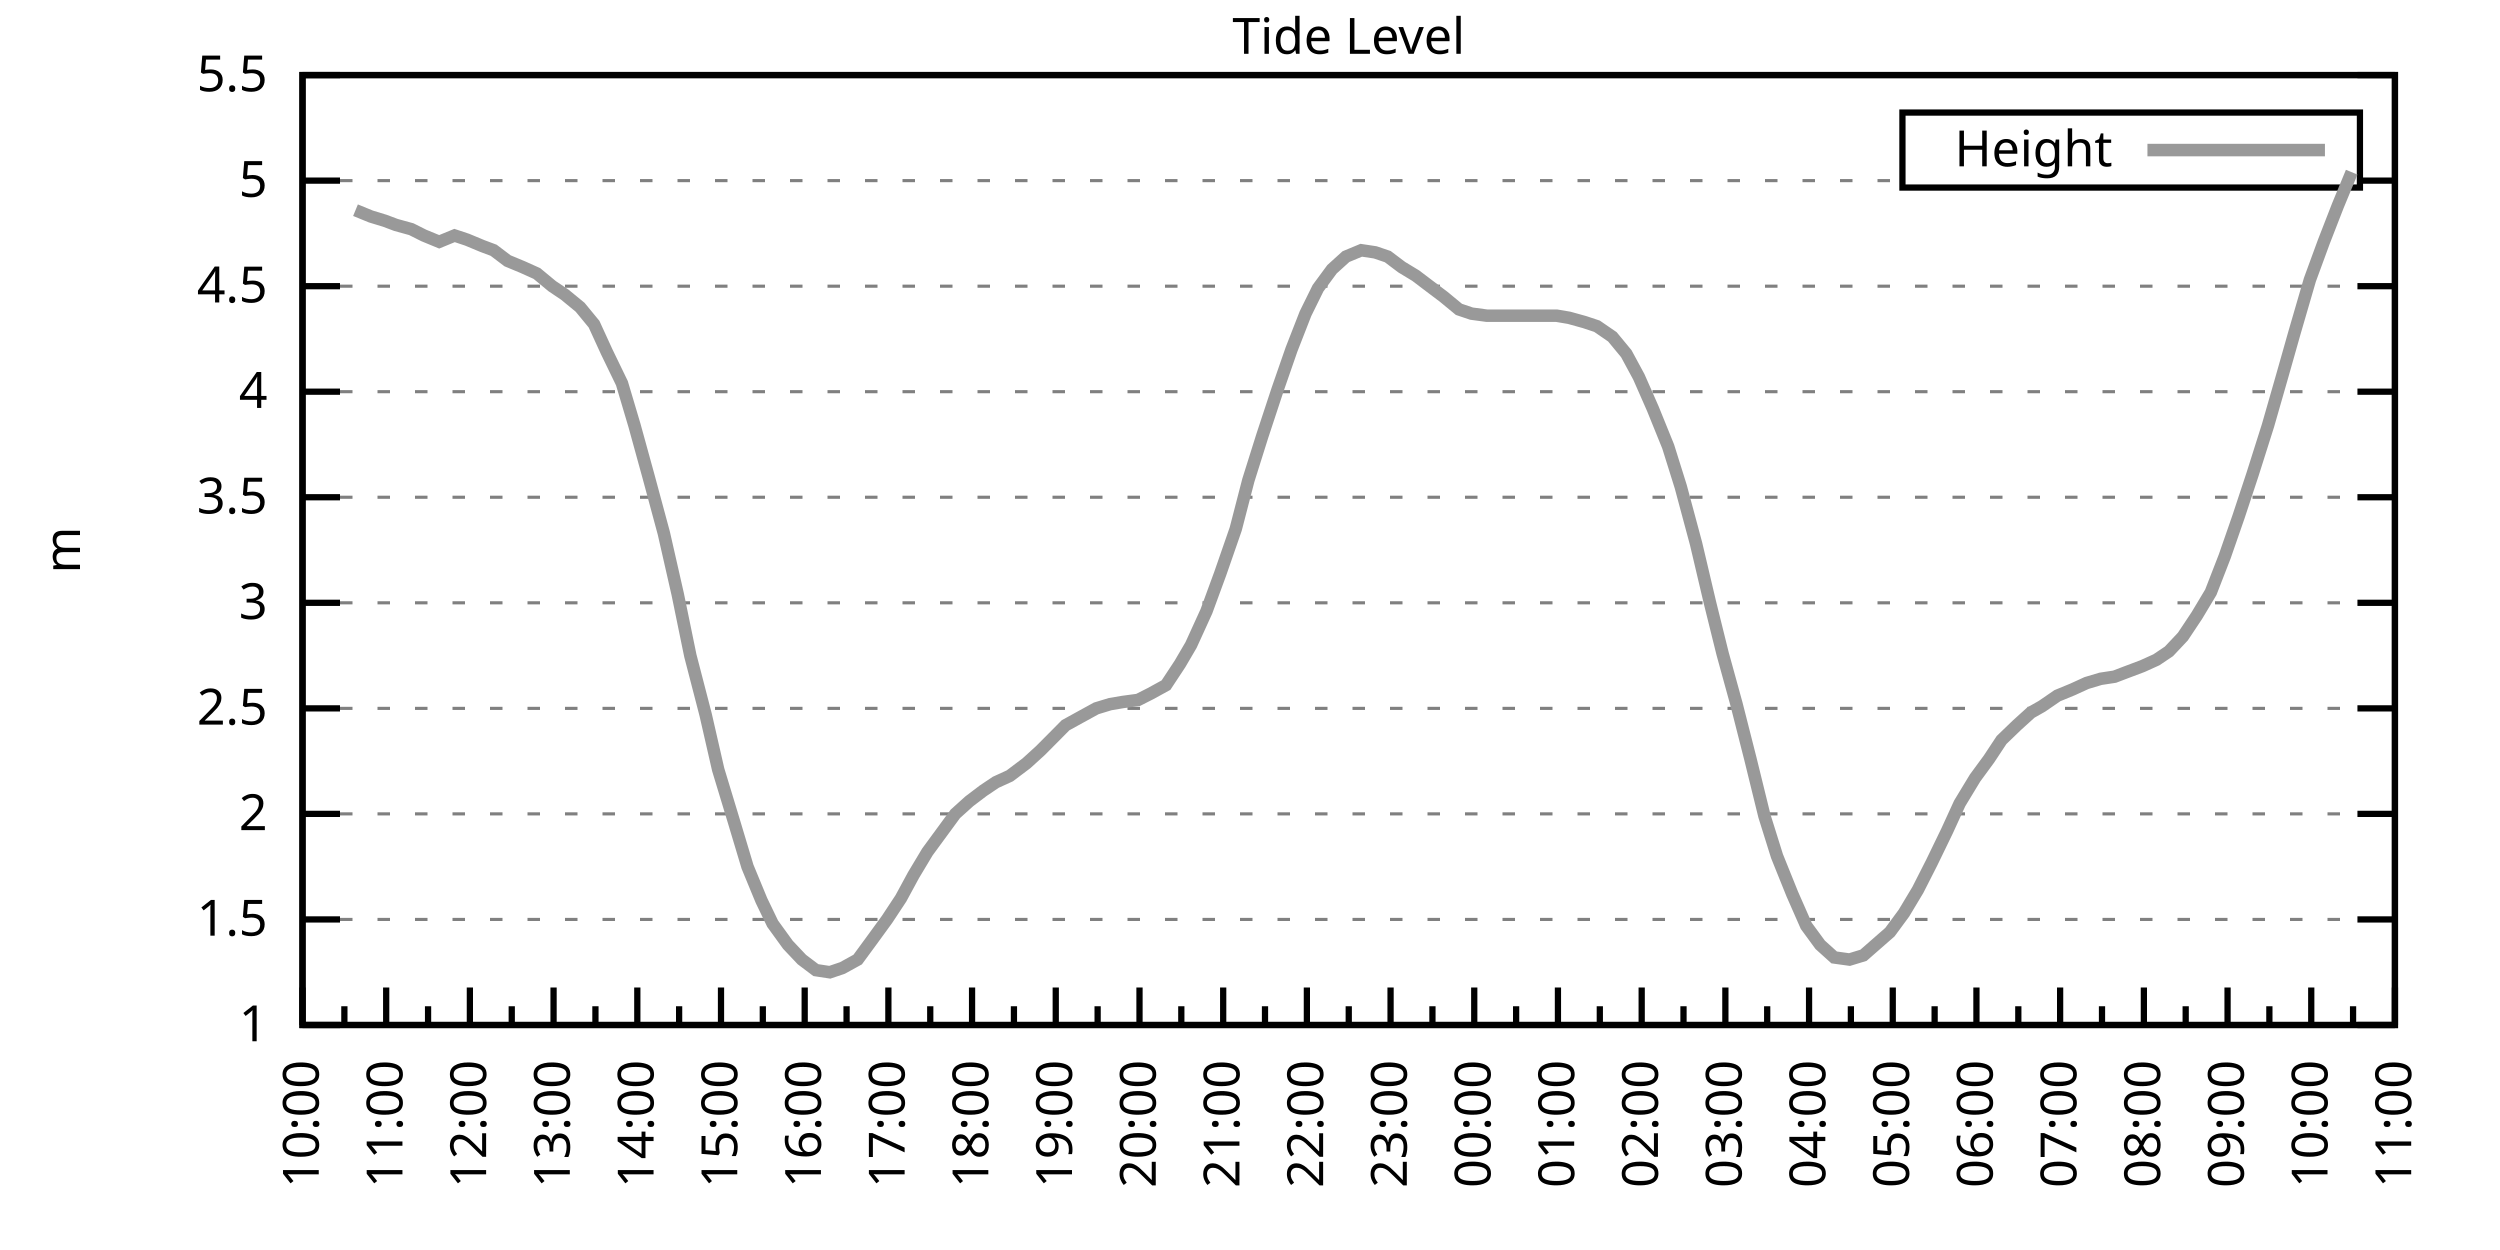
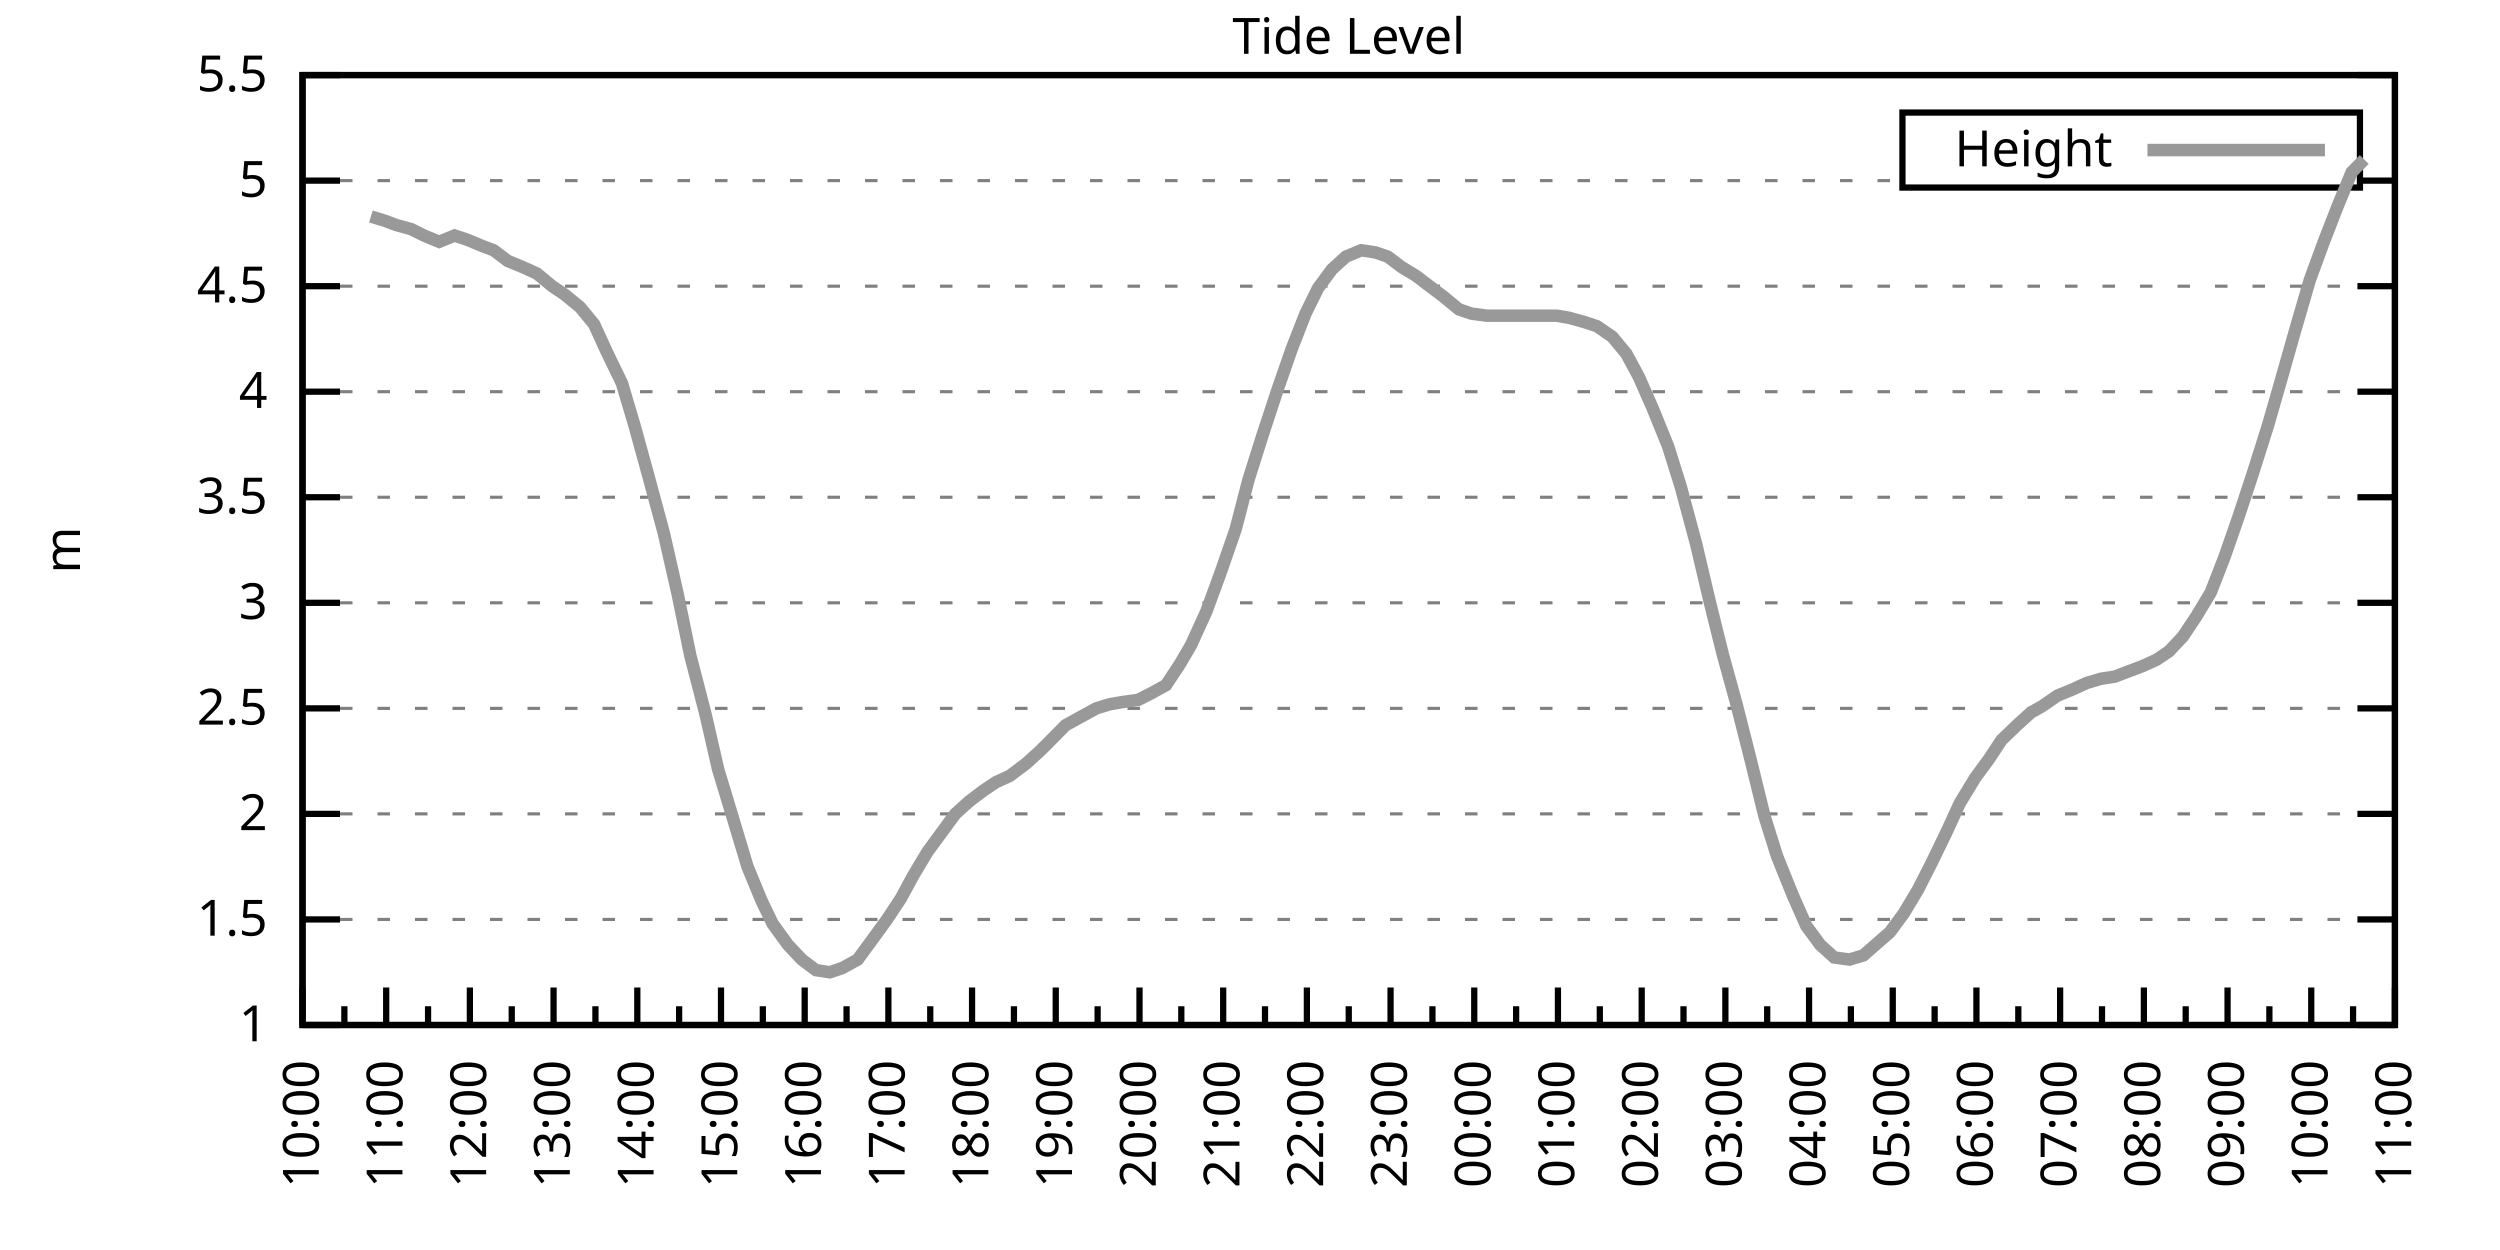
<svg xmlns="http://www.w3.org/2000/svg" xmlns:xlink="http://www.w3.org/1999/xlink" width="400" height="200" viewBox="0 0 400 200">
  <g id="gnuplot_canvas">
    <rect x="0" y="0" width="400" height="200" fill="none" />
    <defs>
      <circle id="gpDot" r="0.5" stroke-width="0.5" stroke="currentColor" />
      <path id="gpPt0" stroke-width="0.333" stroke="currentColor" d="M-1,0 h2 M0,-1 v2" />
      <path id="gpPt1" stroke-width="0.333" stroke="currentColor" d="M-1,-1 L1,1 M1,-1 L-1,1" />
      <path id="gpPt2" stroke-width="0.333" stroke="currentColor" d="M-1,0 L1,0 M0,-1 L0,1 M-1,-1 L1,1 M-1,1 L1,-1" />
      <rect id="gpPt3" stroke-width="0.333" stroke="currentColor" x="-1" y="-1" width="2" height="2" />
      <rect id="gpPt4" stroke-width="0.333" stroke="currentColor" fill="currentColor" x="-1" y="-1" width="2" height="2" />
      <circle id="gpPt5" stroke-width="0.333" stroke="currentColor" cx="0" cy="0" r="1" />
      <use xlink:href="#gpPt5" id="gpPt6" fill="currentColor" stroke="none" />
      <path id="gpPt7" stroke-width="0.333" stroke="currentColor" d="M0,-1.33 L-1.33,0.67 L1.33,0.67 z" />
      <use xlink:href="#gpPt7" id="gpPt8" fill="currentColor" stroke="none" />
      <use xlink:href="#gpPt7" id="gpPt9" stroke="currentColor" transform="rotate(180)" />
      <use xlink:href="#gpPt9" id="gpPt10" fill="currentColor" stroke="none" />
      <use xlink:href="#gpPt3" id="gpPt11" stroke="currentColor" transform="rotate(45)" />
      <use xlink:href="#gpPt11" id="gpPt12" fill="currentColor" stroke="none" />
      <path id="gpPt13" stroke-width="0.333" stroke="currentColor" d="M0,1.330 L1.265,0.411 L0.782,-1.067 L-0.782,-1.076 L-1.265,0.411 z" />
      <use xlink:href="#gpPt13" id="gpPt14" fill="currentColor" stroke="none" />
      <filter id="textbox" filterUnits="objectBoundingBox" x="0" y="0" height="1" width="1">
        <feFlood flood-color="white" flood-opacity="1" result="bgnd" />
        <feComposite in="SourceGraphic" in2="bgnd" operator="atop" />
      </filter>
      <filter id="greybox" filterUnits="objectBoundingBox" x="0" y="0" height="1" width="1">
        <feFlood flood-color="lightgrey" flood-opacity="1" result="grey" />
        <feComposite in="SourceGraphic" in2="grey" operator="atop" />
      </filter>
    </defs>
    <g fill="none" color="white" stroke="currentColor" stroke-width="1.00" stroke-linecap="butt" stroke-linejoin="miter">
</g>
    <g fill="none" color="black" stroke="currentColor" stroke-width="1.00" stroke-linecap="butt" stroke-linejoin="miter">
      <g stroke="none" shape-rendering="crispEdges">
        <polygon fill="rgb(255, 255, 255)" points="48.40,164.00 383.18,164.00 383.18,12.02 48.40,12.02 " />
      </g>
    </g>
    <g fill="none" color="black" stroke="currentColor" stroke-width="1.00" stroke-linecap="butt" stroke-linejoin="miter">
</g>
    <g fill="none" color="black" stroke="black" stroke-width="0.50" stroke-linecap="butt" stroke-linejoin="miter">
</g>
    <g fill="none" color="gray" stroke="currentColor" stroke-width="0.50" stroke-linecap="butt" stroke-linejoin="miter">
      <path stroke="gray" stroke-dasharray="2,4" class="gridline" d="M48.40,164.00 L383.19,164.00  " />
    </g>
    <g fill="none" color="gray" stroke="gray" stroke-width="1.00" stroke-linecap="butt" stroke-linejoin="miter">
</g>
    <g fill="none" color="black" stroke="currentColor" stroke-width="1.00" stroke-linecap="butt" stroke-linejoin="miter">
      <path stroke="black" d="M48.40,164.00 L54.40,164.00 M383.19,164.00 L377.19,164.00  " />
      <g transform="translate(42.80,166.60)" stroke="none" fill="black" font-family="Sans" font-size="8.00" text-anchor="end">
        <text>
          <tspan font-family="Sans"> 1</tspan>
        </text>
      </g>
    </g>
    <g fill="none" color="black" stroke="currentColor" stroke-width="1.00" stroke-linecap="butt" stroke-linejoin="miter">
</g>
    <g fill="none" color="black" stroke="black" stroke-width="0.50" stroke-linecap="butt" stroke-linejoin="miter">
</g>
    <g fill="none" color="gray" stroke="currentColor" stroke-width="0.50" stroke-linecap="butt" stroke-linejoin="miter">
      <path stroke="gray" stroke-dasharray="2,4" class="gridline" d="M48.40,147.11 L383.19,147.11  " />
    </g>
    <g fill="none" color="gray" stroke="gray" stroke-width="1.00" stroke-linecap="butt" stroke-linejoin="miter">
</g>
    <g fill="none" color="black" stroke="currentColor" stroke-width="1.00" stroke-linecap="butt" stroke-linejoin="miter">
      <path stroke="black" d="M48.40,147.11 L54.40,147.11 M383.19,147.11 L377.19,147.11  " />
      <g transform="translate(42.80,149.71)" stroke="none" fill="black" font-family="Sans" font-size="8.00" text-anchor="end">
        <text>
          <tspan font-family="Sans"> 1.5</tspan>
        </text>
      </g>
    </g>
    <g fill="none" color="black" stroke="currentColor" stroke-width="1.00" stroke-linecap="butt" stroke-linejoin="miter">
</g>
    <g fill="none" color="black" stroke="black" stroke-width="0.50" stroke-linecap="butt" stroke-linejoin="miter">
</g>
    <g fill="none" color="gray" stroke="currentColor" stroke-width="0.50" stroke-linecap="butt" stroke-linejoin="miter">
      <path stroke="gray" stroke-dasharray="2,4" class="gridline" d="M48.40,130.22 L383.19,130.22  " />
    </g>
    <g fill="none" color="gray" stroke="gray" stroke-width="1.00" stroke-linecap="butt" stroke-linejoin="miter">
</g>
    <g fill="none" color="black" stroke="currentColor" stroke-width="1.00" stroke-linecap="butt" stroke-linejoin="miter">
      <path stroke="black" d="M48.40,130.22 L54.40,130.22 M383.19,130.22 L377.19,130.22  " />
      <g transform="translate(42.80,132.82)" stroke="none" fill="black" font-family="Sans" font-size="8.00" text-anchor="end">
        <text>
          <tspan font-family="Sans"> 2</tspan>
        </text>
      </g>
    </g>
    <g fill="none" color="black" stroke="currentColor" stroke-width="1.00" stroke-linecap="butt" stroke-linejoin="miter">
</g>
    <g fill="none" color="black" stroke="black" stroke-width="0.50" stroke-linecap="butt" stroke-linejoin="miter">
</g>
    <g fill="none" color="gray" stroke="currentColor" stroke-width="0.50" stroke-linecap="butt" stroke-linejoin="miter">
      <path stroke="gray" stroke-dasharray="2,4" class="gridline" d="M48.40,113.34 L383.19,113.34  " />
    </g>
    <g fill="none" color="gray" stroke="gray" stroke-width="1.00" stroke-linecap="butt" stroke-linejoin="miter">
</g>
    <g fill="none" color="black" stroke="currentColor" stroke-width="1.00" stroke-linecap="butt" stroke-linejoin="miter">
      <path stroke="black" d="M48.40,113.34 L54.40,113.34 M383.19,113.34 L377.19,113.34  " />
      <g transform="translate(42.80,115.94)" stroke="none" fill="black" font-family="Sans" font-size="8.00" text-anchor="end">
        <text>
          <tspan font-family="Sans"> 2.5</tspan>
        </text>
      </g>
    </g>
    <g fill="none" color="black" stroke="currentColor" stroke-width="1.00" stroke-linecap="butt" stroke-linejoin="miter">
</g>
    <g fill="none" color="black" stroke="black" stroke-width="0.50" stroke-linecap="butt" stroke-linejoin="miter">
</g>
    <g fill="none" color="gray" stroke="currentColor" stroke-width="0.50" stroke-linecap="butt" stroke-linejoin="miter">
      <path stroke="gray" stroke-dasharray="2,4" class="gridline" d="M48.40,96.45 L383.19,96.45  " />
    </g>
    <g fill="none" color="gray" stroke="gray" stroke-width="1.00" stroke-linecap="butt" stroke-linejoin="miter">
</g>
    <g fill="none" color="black" stroke="currentColor" stroke-width="1.00" stroke-linecap="butt" stroke-linejoin="miter">
      <path stroke="black" d="M48.40,96.45 L54.40,96.45 M383.19,96.45 L377.19,96.45  " />
      <g transform="translate(42.80,99.05)" stroke="none" fill="black" font-family="Sans" font-size="8.00" text-anchor="end">
        <text>
          <tspan font-family="Sans"> 3</tspan>
        </text>
      </g>
    </g>
    <g fill="none" color="black" stroke="currentColor" stroke-width="1.00" stroke-linecap="butt" stroke-linejoin="miter">
</g>
    <g fill="none" color="black" stroke="black" stroke-width="0.50" stroke-linecap="butt" stroke-linejoin="miter">
</g>
    <g fill="none" color="gray" stroke="currentColor" stroke-width="0.50" stroke-linecap="butt" stroke-linejoin="miter">
      <path stroke="gray" stroke-dasharray="2,4" class="gridline" d="M48.40,79.56 L383.19,79.56  " />
    </g>
    <g fill="none" color="gray" stroke="gray" stroke-width="1.00" stroke-linecap="butt" stroke-linejoin="miter">
</g>
    <g fill="none" color="black" stroke="currentColor" stroke-width="1.00" stroke-linecap="butt" stroke-linejoin="miter">
      <path stroke="black" d="M48.40,79.56 L54.40,79.56 M383.19,79.56 L377.19,79.56  " />
      <g transform="translate(42.80,82.16)" stroke="none" fill="black" font-family="Sans" font-size="8.00" text-anchor="end">
        <text>
          <tspan font-family="Sans"> 3.5</tspan>
        </text>
      </g>
    </g>
    <g fill="none" color="black" stroke="currentColor" stroke-width="1.00" stroke-linecap="butt" stroke-linejoin="miter">
</g>
    <g fill="none" color="black" stroke="black" stroke-width="0.50" stroke-linecap="butt" stroke-linejoin="miter">
</g>
    <g fill="none" color="gray" stroke="currentColor" stroke-width="0.50" stroke-linecap="butt" stroke-linejoin="miter">
      <path stroke="gray" stroke-dasharray="2,4" class="gridline" d="M48.40,62.67 L383.19,62.67  " />
    </g>
    <g fill="none" color="gray" stroke="gray" stroke-width="1.00" stroke-linecap="butt" stroke-linejoin="miter">
</g>
    <g fill="none" color="black" stroke="currentColor" stroke-width="1.00" stroke-linecap="butt" stroke-linejoin="miter">
      <path stroke="black" d="M48.40,62.67 L54.40,62.67 M383.19,62.67 L377.19,62.67  " />
      <g transform="translate(42.80,65.27)" stroke="none" fill="black" font-family="Sans" font-size="8.00" text-anchor="end">
        <text>
          <tspan font-family="Sans"> 4</tspan>
        </text>
      </g>
    </g>
    <g fill="none" color="black" stroke="currentColor" stroke-width="1.00" stroke-linecap="butt" stroke-linejoin="miter">
</g>
    <g fill="none" color="black" stroke="black" stroke-width="0.50" stroke-linecap="butt" stroke-linejoin="miter">
</g>
    <g fill="none" color="gray" stroke="currentColor" stroke-width="0.50" stroke-linecap="butt" stroke-linejoin="miter">
      <path stroke="gray" stroke-dasharray="2,4" class="gridline" d="M48.40,45.79 L383.19,45.79  " />
    </g>
    <g fill="none" color="gray" stroke="gray" stroke-width="1.00" stroke-linecap="butt" stroke-linejoin="miter">
</g>
    <g fill="none" color="black" stroke="currentColor" stroke-width="1.00" stroke-linecap="butt" stroke-linejoin="miter">
      <path stroke="black" d="M48.40,45.79 L54.40,45.79 M383.19,45.79 L377.19,45.79  " />
      <g transform="translate(42.80,48.39)" stroke="none" fill="black" font-family="Sans" font-size="8.00" text-anchor="end">
        <text>
          <tspan font-family="Sans"> 4.5</tspan>
        </text>
      </g>
    </g>
    <g fill="none" color="black" stroke="currentColor" stroke-width="1.00" stroke-linecap="butt" stroke-linejoin="miter">
</g>
    <g fill="none" color="black" stroke="black" stroke-width="0.50" stroke-linecap="butt" stroke-linejoin="miter">
</g>
    <g fill="none" color="gray" stroke="currentColor" stroke-width="0.50" stroke-linecap="butt" stroke-linejoin="miter">
      <path stroke="gray" stroke-dasharray="2,4" class="gridline" d="M48.40,28.90 L304.39,28.90 M377.59,28.90 L383.19,28.90  " />
    </g>
    <g fill="none" color="gray" stroke="gray" stroke-width="1.00" stroke-linecap="butt" stroke-linejoin="miter">
</g>
    <g fill="none" color="black" stroke="currentColor" stroke-width="1.00" stroke-linecap="butt" stroke-linejoin="miter">
      <path stroke="black" d="M48.40,28.90 L54.40,28.90 M383.19,28.90 L377.19,28.90  " />
      <g transform="translate(42.80,31.50)" stroke="none" fill="black" font-family="Sans" font-size="8.00" text-anchor="end">
        <text>
          <tspan font-family="Sans"> 5</tspan>
        </text>
      </g>
    </g>
    <g fill="none" color="black" stroke="currentColor" stroke-width="1.00" stroke-linecap="butt" stroke-linejoin="miter">
</g>
    <g fill="none" color="black" stroke="black" stroke-width="0.50" stroke-linecap="butt" stroke-linejoin="miter">
</g>
    <g fill="none" color="gray" stroke="currentColor" stroke-width="0.50" stroke-linecap="butt" stroke-linejoin="miter">
      <path stroke="gray" stroke-dasharray="2,4" class="gridline" d="M48.40,12.01 L383.19,12.01  " />
    </g>
    <g fill="none" color="gray" stroke="gray" stroke-width="1.00" stroke-linecap="butt" stroke-linejoin="miter">
</g>
    <g fill="none" color="black" stroke="currentColor" stroke-width="1.00" stroke-linecap="butt" stroke-linejoin="miter">
      <path stroke="black" d="M48.40,12.01 L54.40,12.01 M383.19,12.01 L377.19,12.01  " />
      <g transform="translate(42.80,14.61)" stroke="none" fill="black" font-family="Sans" font-size="8.00" text-anchor="end">
        <text>
          <tspan font-family="Sans"> 5.5</tspan>
        </text>
      </g>
    </g>
    <g fill="none" color="black" stroke="currentColor" stroke-width="1.00" stroke-linecap="butt" stroke-linejoin="miter">
      <path stroke="black" d="M48.40,164.00 L48.40,158.00  " />
      <g transform="translate(51.00,169.60) rotate(270)" stroke="none" fill="black" font-family="Sans" font-size="8.00" text-anchor="end">
        <text>
          <tspan font-family="Sans">10:00</tspan>
        </text>
      </g>
    </g>
    <g fill="none" color="black" stroke="currentColor" stroke-width="1.00" stroke-linecap="butt" stroke-linejoin="miter">
      <path stroke="black" d="M55.10,164.00 L55.10,161.00 M61.79,164.00 L61.79,158.00  " />
      <g transform="translate(64.39,169.60) rotate(270)" stroke="none" fill="black" font-family="Sans" font-size="8.00" text-anchor="end">
        <text>
          <tspan font-family="Sans">11:00</tspan>
        </text>
      </g>
    </g>
    <g fill="none" color="black" stroke="currentColor" stroke-width="1.00" stroke-linecap="butt" stroke-linejoin="miter">
      <path stroke="black" d="M68.49,164.00 L68.49,161.00 M75.18,164.00 L75.18,158.00  " />
      <g transform="translate(77.78,169.60) rotate(270)" stroke="none" fill="black" font-family="Sans" font-size="8.00" text-anchor="end">
        <text>
          <tspan font-family="Sans">12:00</tspan>
        </text>
      </g>
    </g>
    <g fill="none" color="black" stroke="currentColor" stroke-width="1.00" stroke-linecap="butt" stroke-linejoin="miter">
      <path stroke="black" d="M81.88,164.00 L81.88,161.00 M88.57,164.00 L88.57,158.00  " />
      <g transform="translate(91.17,169.60) rotate(270)" stroke="none" fill="black" font-family="Sans" font-size="8.00" text-anchor="end">
        <text>
          <tspan font-family="Sans">13:00</tspan>
        </text>
      </g>
    </g>
    <g fill="none" color="black" stroke="currentColor" stroke-width="1.00" stroke-linecap="butt" stroke-linejoin="miter">
      <path stroke="black" d="M95.27,164.00 L95.27,161.00 M101.97,164.00 L101.97,158.00  " />
      <g transform="translate(104.57,169.60) rotate(270)" stroke="none" fill="black" font-family="Sans" font-size="8.00" text-anchor="end">
        <text>
          <tspan font-family="Sans">14:00</tspan>
        </text>
      </g>
    </g>
    <g fill="none" color="black" stroke="currentColor" stroke-width="1.00" stroke-linecap="butt" stroke-linejoin="miter">
      <path stroke="black" d="M108.66,164.00 L108.66,161.00 M115.36,164.00 L115.36,158.00  " />
      <g transform="translate(117.96,169.60) rotate(270)" stroke="none" fill="black" font-family="Sans" font-size="8.00" text-anchor="end">
        <text>
          <tspan font-family="Sans">15:00</tspan>
        </text>
      </g>
    </g>
    <g fill="none" color="black" stroke="currentColor" stroke-width="1.00" stroke-linecap="butt" stroke-linejoin="miter">
      <path stroke="black" d="M122.05,164.00 L122.05,161.00 M128.75,164.00 L128.75,158.00  " />
      <g transform="translate(131.35,169.60) rotate(270)" stroke="none" fill="black" font-family="Sans" font-size="8.00" text-anchor="end">
        <text>
          <tspan font-family="Sans">16:00</tspan>
        </text>
      </g>
    </g>
    <g fill="none" color="black" stroke="currentColor" stroke-width="1.00" stroke-linecap="butt" stroke-linejoin="miter">
      <path stroke="black" d="M135.45,164.00 L135.45,161.00 M142.14,164.00 L142.14,158.00  " />
      <g transform="translate(144.74,169.60) rotate(270)" stroke="none" fill="black" font-family="Sans" font-size="8.00" text-anchor="end">
        <text>
          <tspan font-family="Sans">17:00</tspan>
        </text>
      </g>
    </g>
    <g fill="none" color="black" stroke="currentColor" stroke-width="1.00" stroke-linecap="butt" stroke-linejoin="miter">
      <path stroke="black" d="M148.84,164.00 L148.84,161.00 M155.53,164.00 L155.53,158.00  " />
      <g transform="translate(158.13,169.60) rotate(270)" stroke="none" fill="black" font-family="Sans" font-size="8.00" text-anchor="end">
        <text>
          <tspan font-family="Sans">18:00</tspan>
        </text>
      </g>
    </g>
    <g fill="none" color="black" stroke="currentColor" stroke-width="1.00" stroke-linecap="butt" stroke-linejoin="miter">
      <path stroke="black" d="M162.23,164.00 L162.23,161.00 M168.92,164.00 L168.92,158.00  " />
      <g transform="translate(171.52,169.60) rotate(270)" stroke="none" fill="black" font-family="Sans" font-size="8.00" text-anchor="end">
        <text>
          <tspan font-family="Sans">19:00</tspan>
        </text>
      </g>
    </g>
    <g fill="none" color="black" stroke="currentColor" stroke-width="1.00" stroke-linecap="butt" stroke-linejoin="miter">
      <path stroke="black" d="M175.62,164.00 L175.62,161.00 M182.32,164.00 L182.32,158.00  " />
      <g transform="translate(184.92,169.60) rotate(270)" stroke="none" fill="black" font-family="Sans" font-size="8.00" text-anchor="end">
        <text>
          <tspan font-family="Sans">20:00</tspan>
        </text>
      </g>
    </g>
    <g fill="none" color="black" stroke="currentColor" stroke-width="1.00" stroke-linecap="butt" stroke-linejoin="miter">
      <path stroke="black" d="M189.01,164.00 L189.01,161.00 M195.71,164.00 L195.71,158.00  " />
      <g transform="translate(198.31,169.60) rotate(270)" stroke="none" fill="black" font-family="Sans" font-size="8.00" text-anchor="end">
        <text>
          <tspan font-family="Sans">21:00</tspan>
        </text>
      </g>
    </g>
    <g fill="none" color="black" stroke="currentColor" stroke-width="1.00" stroke-linecap="butt" stroke-linejoin="miter">
      <path stroke="black" d="M202.40,164.00 L202.40,161.00 M209.10,164.00 L209.10,158.00  " />
      <g transform="translate(211.70,169.60) rotate(270)" stroke="none" fill="black" font-family="Sans" font-size="8.00" text-anchor="end">
        <text>
          <tspan font-family="Sans">22:00</tspan>
        </text>
      </g>
    </g>
    <g fill="none" color="black" stroke="currentColor" stroke-width="1.00" stroke-linecap="butt" stroke-linejoin="miter">
      <path stroke="black" d="M215.80,164.00 L215.80,161.00 M222.49,164.00 L222.49,158.00  " />
      <g transform="translate(225.09,169.60) rotate(270)" stroke="none" fill="black" font-family="Sans" font-size="8.00" text-anchor="end">
        <text>
          <tspan font-family="Sans">23:00</tspan>
        </text>
      </g>
    </g>
    <g fill="none" color="black" stroke="currentColor" stroke-width="1.00" stroke-linecap="butt" stroke-linejoin="miter">
      <path stroke="black" d="M229.19,164.00 L229.19,161.00 M235.88,164.00 L235.88,158.00  " />
      <g transform="translate(238.48,169.60) rotate(270)" stroke="none" fill="black" font-family="Sans" font-size="8.00" text-anchor="end">
        <text>
          <tspan font-family="Sans">00:00</tspan>
        </text>
      </g>
    </g>
    <g fill="none" color="black" stroke="currentColor" stroke-width="1.00" stroke-linecap="butt" stroke-linejoin="miter">
      <path stroke="black" d="M242.58,164.00 L242.58,161.00 M249.27,164.00 L249.27,158.00  " />
      <g transform="translate(251.87,169.60) rotate(270)" stroke="none" fill="black" font-family="Sans" font-size="8.00" text-anchor="end">
        <text>
          <tspan font-family="Sans">01:00</tspan>
        </text>
      </g>
    </g>
    <g fill="none" color="black" stroke="currentColor" stroke-width="1.00" stroke-linecap="butt" stroke-linejoin="miter">
      <path stroke="black" d="M255.97,164.00 L255.97,161.00 M262.67,164.00 L262.67,158.00  " />
      <g transform="translate(265.27,169.60) rotate(270)" stroke="none" fill="black" font-family="Sans" font-size="8.00" text-anchor="end">
        <text>
          <tspan font-family="Sans">02:00</tspan>
        </text>
      </g>
    </g>
    <g fill="none" color="black" stroke="currentColor" stroke-width="1.00" stroke-linecap="butt" stroke-linejoin="miter">
      <path stroke="black" d="M269.36,164.00 L269.36,161.00 M276.06,164.00 L276.06,158.00  " />
      <g transform="translate(278.66,169.60) rotate(270)" stroke="none" fill="black" font-family="Sans" font-size="8.00" text-anchor="end">
        <text>
          <tspan font-family="Sans">03:00</tspan>
        </text>
      </g>
    </g>
    <g fill="none" color="black" stroke="currentColor" stroke-width="1.00" stroke-linecap="butt" stroke-linejoin="miter">
      <path stroke="black" d="M282.75,164.00 L282.75,161.00 M289.45,164.00 L289.45,158.00  " />
      <g transform="translate(292.05,169.60) rotate(270)" stroke="none" fill="black" font-family="Sans" font-size="8.00" text-anchor="end">
        <text>
          <tspan font-family="Sans">04:00</tspan>
        </text>
      </g>
    </g>
    <g fill="none" color="black" stroke="currentColor" stroke-width="1.00" stroke-linecap="butt" stroke-linejoin="miter">
      <path stroke="black" d="M296.14,164.00 L296.14,161.00 M302.84,164.00 L302.84,158.00  " />
      <g transform="translate(305.44,169.60) rotate(270)" stroke="none" fill="black" font-family="Sans" font-size="8.00" text-anchor="end">
        <text>
          <tspan font-family="Sans">05:00</tspan>
        </text>
      </g>
    </g>
    <g fill="none" color="black" stroke="currentColor" stroke-width="1.00" stroke-linecap="butt" stroke-linejoin="miter">
      <path stroke="black" d="M309.54,164.00 L309.54,161.00 M316.23,164.00 L316.23,158.00  " />
      <g transform="translate(318.83,169.60) rotate(270)" stroke="none" fill="black" font-family="Sans" font-size="8.00" text-anchor="end">
        <text>
          <tspan font-family="Sans">06:00</tspan>
        </text>
      </g>
    </g>
    <g fill="none" color="black" stroke="currentColor" stroke-width="1.00" stroke-linecap="butt" stroke-linejoin="miter">
      <path stroke="black" d="M322.93,164.00 L322.93,161.00 M329.62,164.00 L329.62,158.00  " />
      <g transform="translate(332.22,169.60) rotate(270)" stroke="none" fill="black" font-family="Sans" font-size="8.00" text-anchor="end">
        <text>
          <tspan font-family="Sans">07:00</tspan>
        </text>
      </g>
    </g>
    <g fill="none" color="black" stroke="currentColor" stroke-width="1.00" stroke-linecap="butt" stroke-linejoin="miter">
      <path stroke="black" d="M336.32,164.00 L336.32,161.00 M343.02,164.00 L343.02,158.00  " />
      <g transform="translate(345.62,169.60) rotate(270)" stroke="none" fill="black" font-family="Sans" font-size="8.00" text-anchor="end">
        <text>
          <tspan font-family="Sans">08:00</tspan>
        </text>
      </g>
    </g>
    <g fill="none" color="black" stroke="currentColor" stroke-width="1.00" stroke-linecap="butt" stroke-linejoin="miter">
      <path stroke="black" d="M349.71,164.00 L349.71,161.00 M356.41,164.00 L356.41,158.00  " />
      <g transform="translate(359.01,169.60) rotate(270)" stroke="none" fill="black" font-family="Sans" font-size="8.00" text-anchor="end">
        <text>
          <tspan font-family="Sans">09:00</tspan>
        </text>
      </g>
    </g>
    <g fill="none" color="black" stroke="currentColor" stroke-width="1.00" stroke-linecap="butt" stroke-linejoin="miter">
      <path stroke="black" d="M363.10,164.00 L363.10,161.00 M369.80,164.00 L369.80,158.00  " />
      <g transform="translate(372.40,169.60) rotate(270)" stroke="none" fill="black" font-family="Sans" font-size="8.00" text-anchor="end">
        <text>
          <tspan font-family="Sans">10:00</tspan>
        </text>
      </g>
    </g>
    <g fill="none" color="black" stroke="currentColor" stroke-width="1.00" stroke-linecap="butt" stroke-linejoin="miter">
      <path stroke="black" d="M376.49,164.00 L376.49,161.00 M383.19,164.00 L383.19,158.00  " />
      <g transform="translate(385.79,169.60) rotate(270)" stroke="none" fill="black" font-family="Sans" font-size="8.00" text-anchor="end">
        <text>
          <tspan font-family="Sans">11:00</tspan>
        </text>
      </g>
    </g>
    <g fill="none" color="black" stroke="currentColor" stroke-width="1.00" stroke-linecap="butt" stroke-linejoin="miter">
</g>
    <g fill="none" color="black" stroke="currentColor" stroke-width="1.00" stroke-linecap="butt" stroke-linejoin="miter">
      <path stroke="black" d="M48.40,12.01 L48.40,164.00 L383.19,164.00 L383.19,12.01 L48.40,12.01 Z  " />
    </g>
    <g fill="none" color="black" stroke="currentColor" stroke-width="1.00" stroke-linecap="butt" stroke-linejoin="miter">
      <g transform="translate(12.80,88.01) rotate(270)" stroke="none" fill="black" font-family="Sans" font-size="8.00" text-anchor="middle">
        <text>
          <tspan font-family="Sans">m</tspan>
        </text>
      </g>
    </g>
    <g fill="none" color="black" stroke="currentColor" stroke-width="1.00" stroke-linecap="butt" stroke-linejoin="miter">
</g>
    <g fill="none" color="black" stroke="currentColor" stroke-width="1.00" stroke-linecap="butt" stroke-linejoin="miter">
      <path stroke="black" d="M304.39,30.01 L304.39,18.01 L377.59,18.01 L377.59,30.01 L304.39,30.01 Z  " />
    </g>
    <g id="Tide_level_plot_1">
      <g fill="none" color="white" stroke="black" stroke-width="2.00" stroke-linecap="butt" stroke-linejoin="miter">
</g>
      <g fill="none" color="black" stroke="currentColor" stroke-width="2.00" stroke-linecap="butt" stroke-linejoin="miter">
        <g transform="translate(337.99,26.61)" stroke="none" fill="black" font-family="Sans" font-size="8.00" text-anchor="end">
          <text>
            <tspan font-family="Sans">Height</tspan>
          </text>
        </g>
      </g>
      <g fill="none" color="black" stroke="currentColor" stroke-width="2.00" stroke-linecap="butt" stroke-linejoin="miter">
-         <path stroke="rgb(153, 153, 153)" d="M343.59,24.01 L371.99,24.01 M56.88,33.63 L59.34,34.64 L61.57,35.32 L63.35,35.99 L65.81,36.67 L67.82,37.68   L70.27,38.69 L72.73,37.68 L74.74,38.35 L77.19,39.37 L78.98,40.04 L81.21,41.73 L83.66,42.75 L85.90,43.76   L88.35,45.79 L90.36,47.14 L92.82,49.16 L95.05,51.87 L97.06,56.26 L99.51,61.32 L101.52,68.08 L103.75,76.18   L106.21,85.30 L108.44,95.10 L110.45,104.89 L112.90,114.35 L114.91,123.13 L117.37,131.24 L119.60,138.67 L121.83,144.07   L123.62,147.79 L126.07,151.17 L128.30,153.53 L130.54,155.22 L132.77,155.56 L134.78,154.88 L137.23,153.53 L139.46,150.49   L141.92,147.11 L144.15,143.73 L146.16,140.02 L148.39,136.30 L150.62,133.26 L152.85,130.22 L155.09,128.20 L157.32,126.51   L159.33,125.16 L161.56,124.14 L164.24,122.12 L166.47,120.09 L168.48,118.07 L170.49,116.04 L172.94,114.69 L175.40,113.34   L177.63,112.66 L179.64,112.32 L182.09,111.99 L184.10,110.97 L186.56,109.62 L188.79,106.24 L190.57,103.20 L193.03,97.80   L195.26,91.72 L197.72,84.63 L199.73,76.86 L201.96,69.77 L204.41,62.34 L206.64,55.92 L208.88,50.18 L210.88,46.12   L213.12,43.08 L215.35,41.06 L217.80,40.04 L220.04,40.38 L222.04,41.06 L224.28,42.75 L226.51,44.10 L228.74,45.79   L230.97,47.47 L233.43,49.50 L235.44,50.18 L237.89,50.51 L239.68,50.51 L244.59,50.51 L246.60,50.51 L249.05,50.51   L251.06,50.85 L253.51,51.53 L255.52,52.20 L257.98,53.89 L260.21,56.59 L262.22,60.31 L264.45,65.38 L266.91,71.45   L268.92,77.87 L271.37,86.99 L273.60,96.45 L275.61,104.56 L277.84,112.66 L280.07,121.44 L282.31,130.56 L284.32,136.98   L286.77,143.06 L289.00,148.13 L291.23,151.17 L293.47,153.19 L295.92,153.53 L298.15,152.85 L302.39,149.14 L304.63,146.10   L306.86,142.38 L309.09,137.99 L311.54,132.93 L313.55,128.54 L316.01,124.48 L318.24,121.44 L320.25,118.40 L322.70,116.04   L324.94,114.01 L326.72,113.00 L329.18,111.31 L331.63,110.30 L333.86,109.28 L336.10,108.61 L338.33,108.27 L340.11,107.59   L342.79,106.58 L345.02,105.57 L347.03,104.22 L349.26,101.85 L351.50,98.48 L353.73,94.76 L355.96,89.02 L358.19,82.60   L360.42,75.85 L362.88,68.08 L365.11,60.31 L367.12,53.22 L369.58,44.77 L371.81,38.69 L374.04,32.95 L376.27,27.55    " />
+         <path stroke="rgb(153, 153, 153)" d="M343.59,24.01 L371.99,24.01 M59.34,34.64 L61.57,35.32 L63.35,35.99 L65.81,36.67 L67.82,37.68 L70.27,38.69   L72.73,37.68 L74.74,38.35 L77.19,39.37 L78.98,40.04 L81.21,41.73 L83.66,42.75 L85.90,43.76 L88.35,45.79   L90.36,47.14 L92.82,49.16 L95.05,51.87 L97.06,56.26 L99.51,61.32 L101.52,68.08 L103.75,76.18 L106.21,85.30   L108.44,95.10 L110.45,104.89 L112.90,114.35 L114.91,123.13 L117.37,131.24 L119.60,138.67 L121.83,144.07 L123.62,147.79   L126.07,151.17 L128.30,153.53 L130.54,155.22 L132.77,155.56 L134.78,154.88 L137.23,153.53 L139.46,150.49 L141.92,147.11   L144.15,143.73 L146.16,140.02 L148.39,136.30 L150.62,133.26 L152.85,130.22 L155.09,128.20 L157.32,126.51 L159.33,125.16   L161.56,124.14 L164.24,122.12 L166.47,120.09 L168.48,118.07 L170.49,116.04 L172.94,114.69 L175.40,113.34 L177.63,112.66   L179.64,112.32 L182.09,111.99 L184.10,110.97 L186.56,109.62 L188.79,106.24 L190.57,103.20 L193.03,97.80 L195.26,91.72   L197.72,84.63 L199.73,76.86 L201.96,69.77 L204.41,62.34 L206.64,55.92 L208.88,50.18 L210.88,46.12 L213.12,43.08   L215.35,41.06 L217.80,40.04 L220.04,40.38 L222.04,41.06 L224.28,42.75 L226.51,44.10 L228.74,45.79 L230.97,47.47   L233.43,49.50 L235.44,50.18 L237.89,50.51 L239.68,50.51 L244.59,50.51 L246.60,50.51 L249.05,50.51 L251.06,50.85   L253.51,51.53 L255.52,52.20 L257.98,53.89 L260.21,56.59 L262.22,60.31 L264.45,65.38 L266.91,71.45 L268.92,77.87   L271.37,86.99 L273.60,96.45 L275.61,104.56 L277.84,112.66 L280.07,121.44 L282.31,130.56 L284.32,136.98 L286.77,143.06   L289.00,148.13 L291.23,151.17 L293.47,153.19 L295.92,153.53 L298.15,152.85 L302.39,149.14 L304.63,146.10 L306.86,142.38   L309.09,137.99 L311.54,132.93 L313.55,128.54 L316.01,124.48 L318.24,121.44 L320.25,118.40 L322.70,116.04 L324.94,114.01   L326.72,113.00 L329.18,111.31 L331.63,110.30 L333.86,109.28 L336.10,108.61 L338.33,108.27 L340.11,107.59 L342.79,106.58   L345.02,105.57 L347.03,104.22 L349.26,101.85 L351.50,98.48 L353.73,94.76 L355.96,89.02 L358.19,82.60 L360.42,75.85   L362.88,68.08 L365.11,60.31 L367.12,53.22 L369.58,44.77 L371.81,38.69 L374.04,32.95 L376.27,27.55 L378.28,25.52    " />
      </g>
    </g>
    <g fill="none" color="black" stroke="currentColor" stroke-width="2.00" stroke-linecap="butt" stroke-linejoin="miter">
</g>
    <g fill="none" color="black" stroke="black" stroke-width="1.00" stroke-linecap="butt" stroke-linejoin="miter">
</g>
    <g fill="none" color="black" stroke="currentColor" stroke-width="1.00" stroke-linecap="butt" stroke-linejoin="miter">
      <path stroke="black" d="M48.40,12.01 L48.40,164.00 L383.19,164.00 L383.19,12.01 L48.40,12.01 Z  " />
    </g>
    <g fill="none" color="black" stroke="currentColor" stroke-width="1.00" stroke-linecap="butt" stroke-linejoin="miter">
      <g transform="translate(215.79,8.61)" stroke="none" fill="black" font-family="Sans" font-size="8.00" text-anchor="middle">
        <text>
          <tspan font-family="Sans">Tide Level</tspan>
        </text>
      </g>
    </g>
    <g fill="none" color="black" stroke="currentColor" stroke-width="1.00" stroke-linecap="butt" stroke-linejoin="miter">
</g>
  </g>
</svg>
